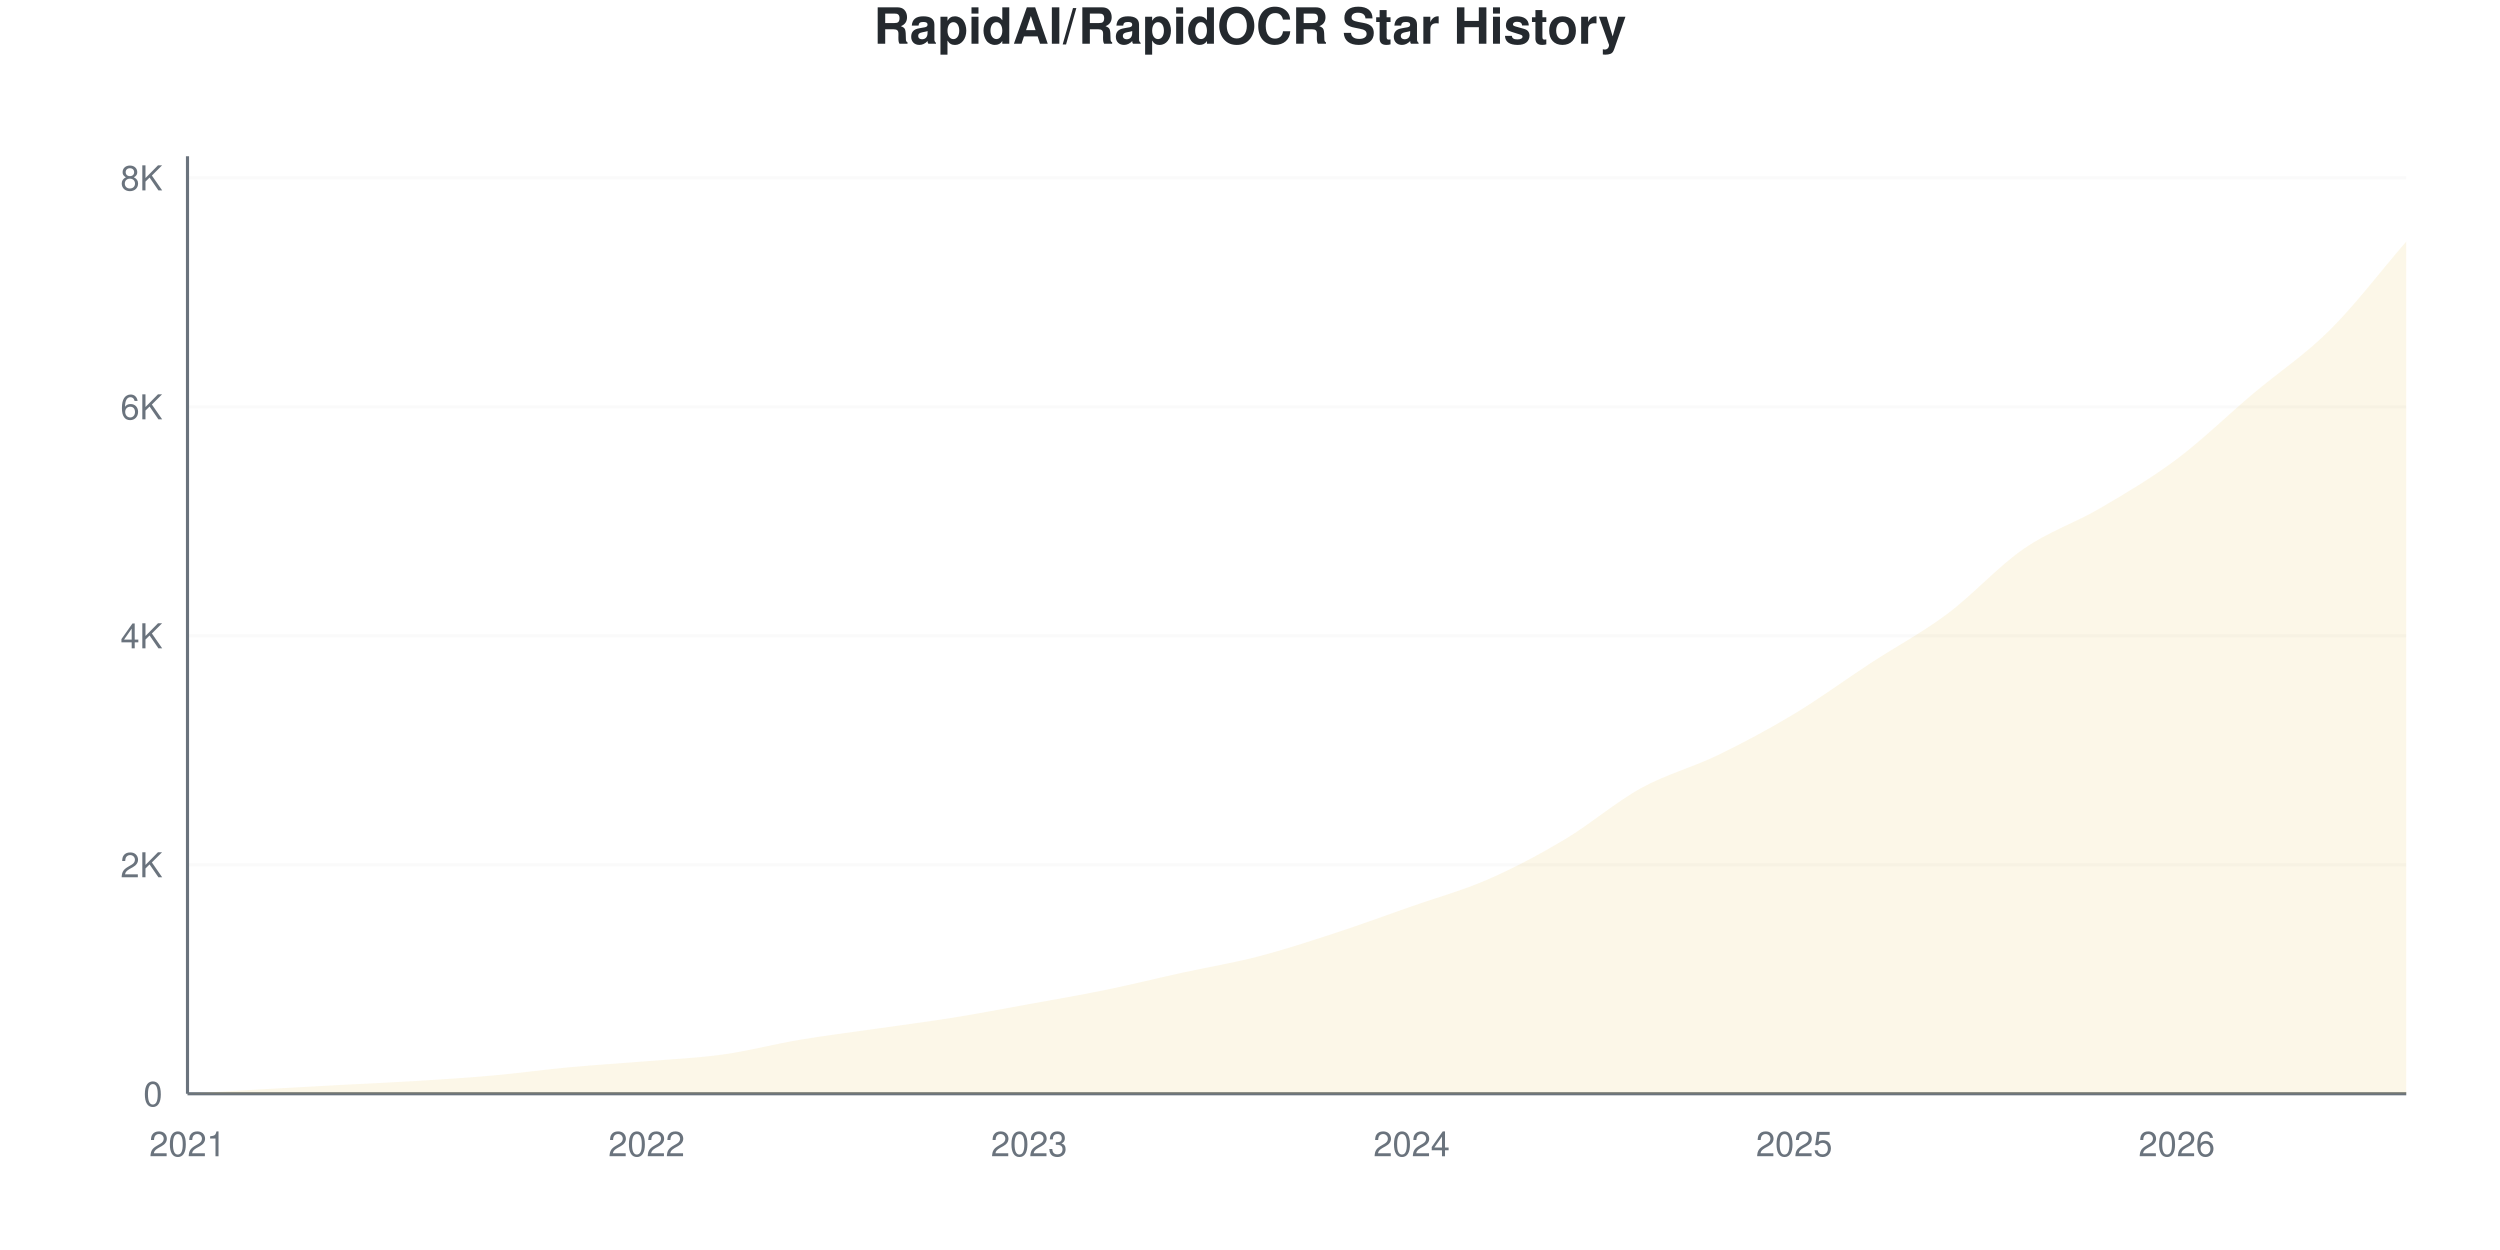
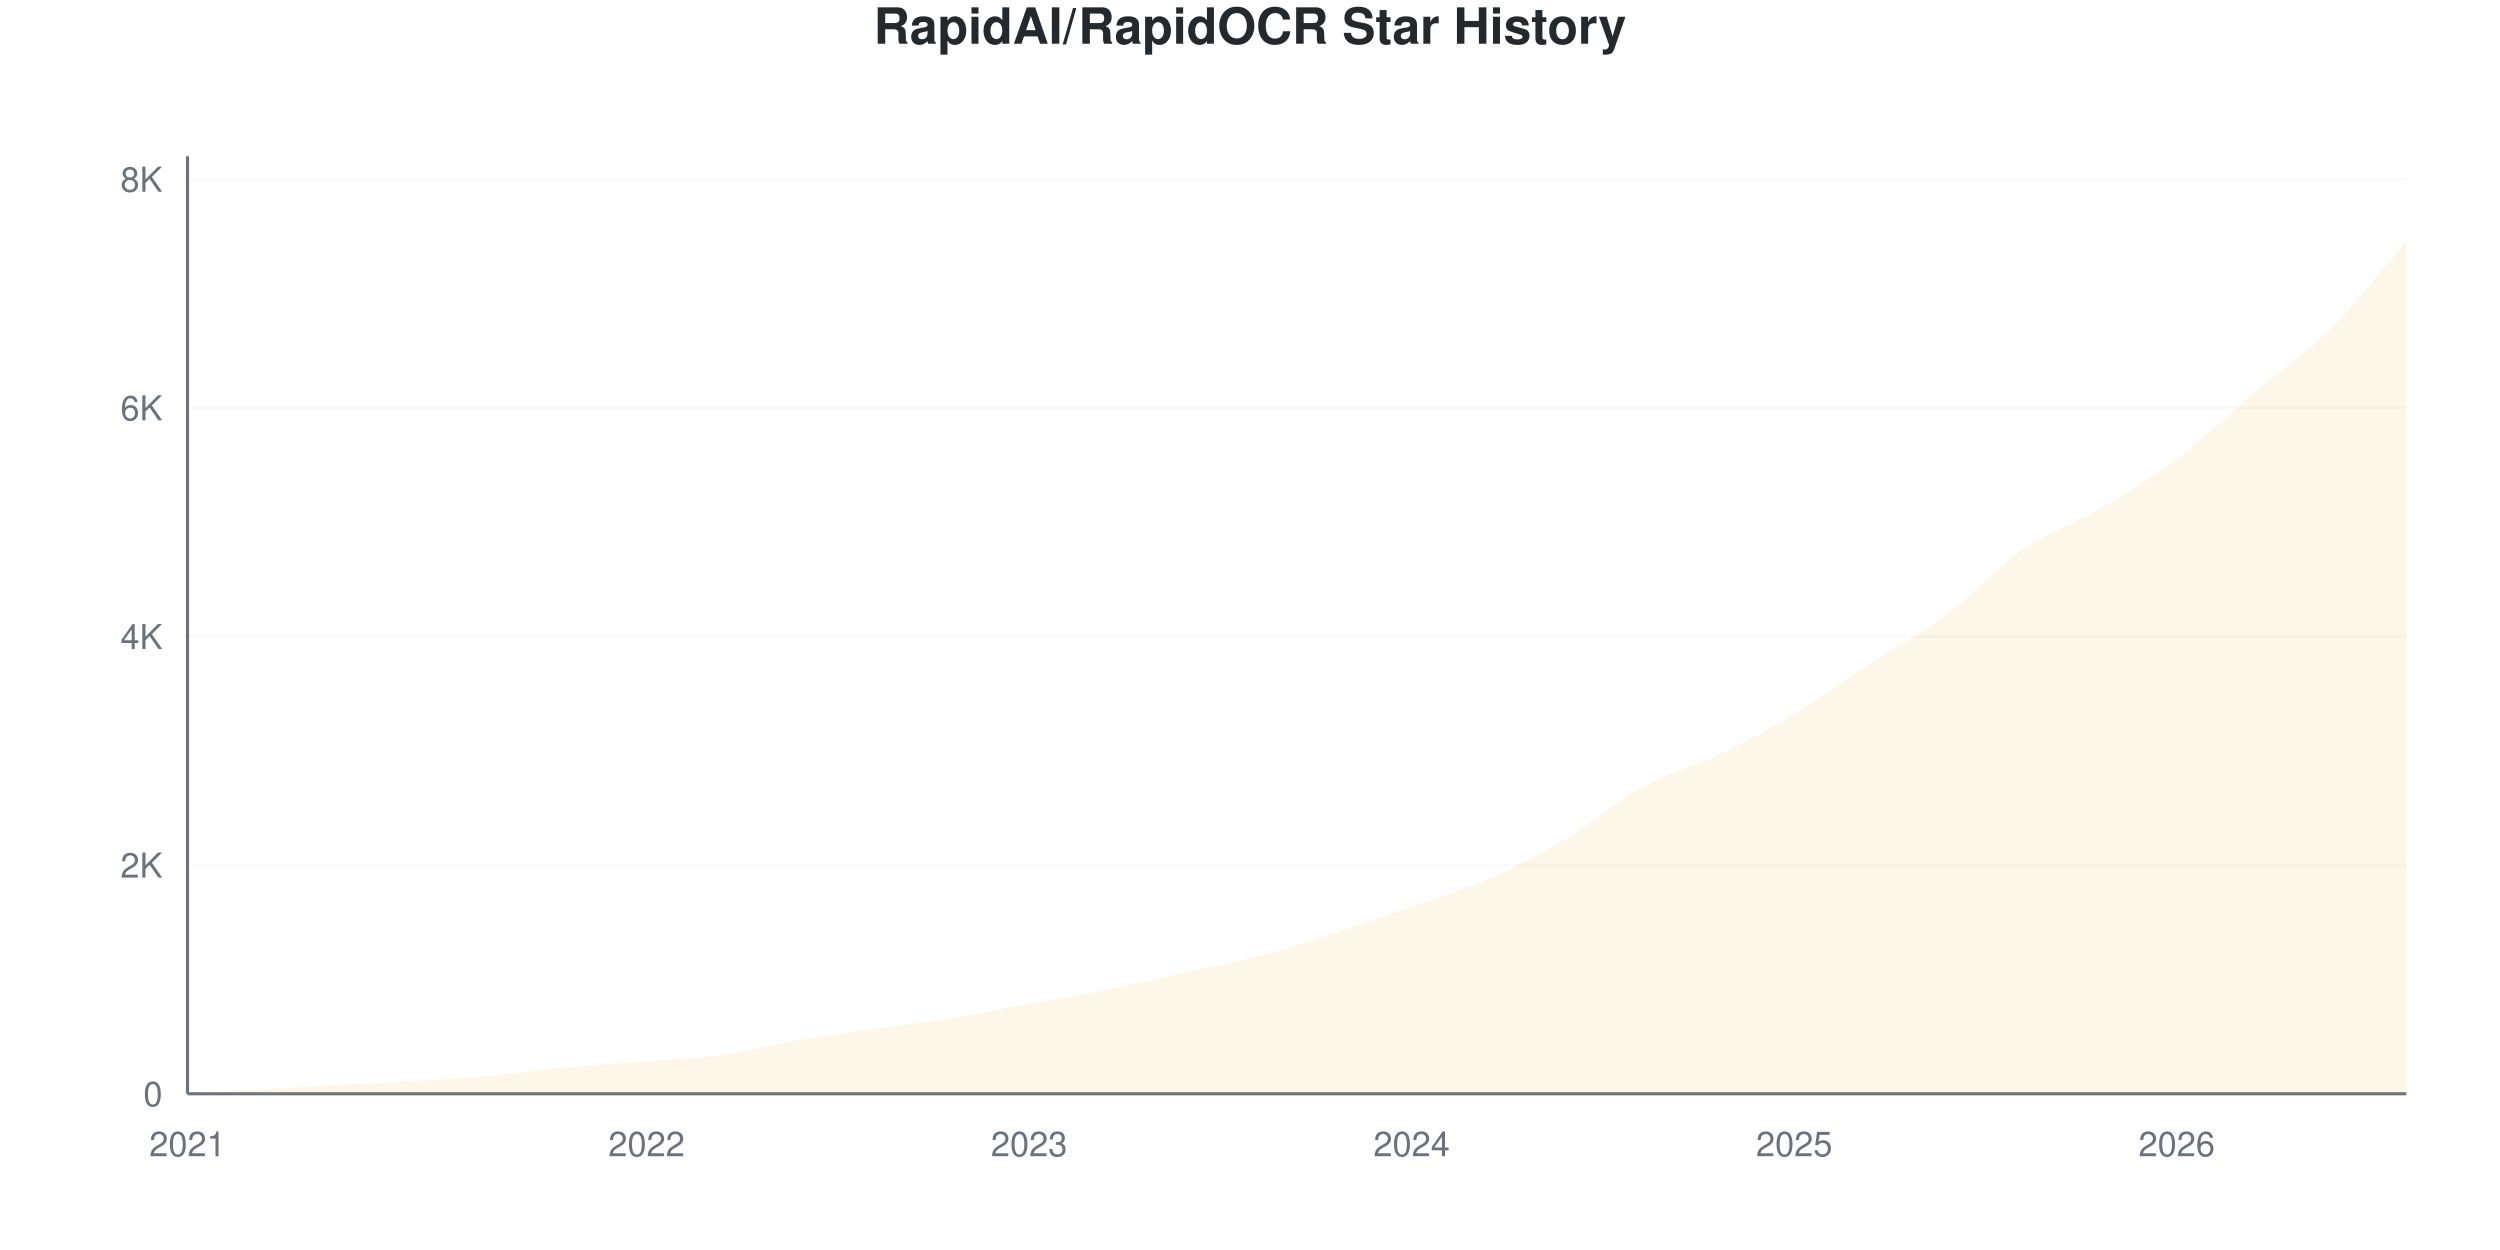
<svg xmlns="http://www.w3.org/2000/svg" viewBox="0 0 800 400" width="800" height="400">
  <style>
    @keyframes drawLine {
      to { stroke-dashoffset: 0; }
    }
    @keyframes fadeInPoint {
      from { opacity: 0; }
      to { opacity: 1; }
    }
    .data-line-0 {
      stroke-dasharray: 1177;
      stroke-dashoffset: 1177;
      animation: drawLine 2s ease-out forwards;
    }
    .data-point {
      opacity: 0;
      animation: fadeInPoint 0.5s ease-out forwards;
    }
    .chart-bg { fill: #fff; }
    .chart-text { fill: #24292e; }
    .chart-muted { fill: #6a737d; }
    .chart-grid { stroke: #eee; }
    .chart-axis { stroke: #6a737d; }
    @media (prefers-color-scheme: dark) {
      .chart-bg { fill: #0d1117; }
      .chart-text { fill: #e6edf3; }
      .chart-muted { fill: #8b949e; }
      .chart-grid { stroke: #21262d; }
      .chart-axis { stroke: #8b949e; }
    }
  </style>
  <rect width="800" height="400" class="chart-bg" />
  <text x="400" y="14" text-anchor="middle" class="chart-text" font-size="16" font-weight="bold" font-family="-apple-system, BlinkMacSystemFont, 'Segoe UI', Helvetica, Arial, sans-serif">RapidAI/RapidOCR Star History</text>
  <g class="grid">
    <line x1="60" y1="350" x2="770" y2="350" class="chart-grid" stroke-opacity="0.3" />
    <text x="52" y="354" text-anchor="end" class="chart-muted" font-size="11" font-family="-apple-system, BlinkMacSystemFont, 'Segoe UI', Helvetica, Arial, sans-serif">0</text>
-     <line x1="60" y1="276.731" x2="770" y2="276.731" class="chart-grid" stroke-opacity="0.3" />
-     <text x="52" y="280.731" text-anchor="end" class="chart-muted" font-size="11" font-family="-apple-system, BlinkMacSystemFont, 'Segoe UI', Helvetica, Arial, sans-serif">2K</text>
-     <line x1="60" y1="203.462" x2="770" y2="203.462" class="chart-grid" stroke-opacity="0.3" />
-     <text x="52" y="207.462" text-anchor="end" class="chart-muted" font-size="11" font-family="-apple-system, BlinkMacSystemFont, 'Segoe UI', Helvetica, Arial, sans-serif">4K</text>
-     <line x1="60" y1="130.193" x2="770" y2="130.193" class="chart-grid" stroke-opacity="0.3" />
-     <text x="52" y="134.193" text-anchor="end" class="chart-muted" font-size="11" font-family="-apple-system, BlinkMacSystemFont, 'Segoe UI', Helvetica, Arial, sans-serif">6K</text>
-     <line x1="60" y1="56.924" x2="770" y2="56.924" class="chart-grid" stroke-opacity="0.3" />
-     <text x="52" y="60.924" text-anchor="end" class="chart-muted" font-size="11" font-family="-apple-system, BlinkMacSystemFont, 'Segoe UI', Helvetica, Arial, sans-serif">8K</text>
+     <line x1="60" y1="276.838" x2="770" y2="276.838" class="chart-grid" stroke-opacity="0.3" />
+     <text x="52" y="280.838" text-anchor="end" class="chart-muted" font-size="11" font-family="-apple-system, BlinkMacSystemFont, 'Segoe UI', Helvetica, Arial, sans-serif">2K</text>
+     <line x1="60" y1="203.676" x2="770" y2="203.676" class="chart-grid" stroke-opacity="0.3" />
+     <text x="52" y="207.676" text-anchor="end" class="chart-muted" font-size="11" font-family="-apple-system, BlinkMacSystemFont, 'Segoe UI', Helvetica, Arial, sans-serif">4K</text>
+     <line x1="60" y1="130.515" x2="770" y2="130.515" class="chart-grid" stroke-opacity="0.3" />
+     <text x="52" y="134.515" text-anchor="end" class="chart-muted" font-size="11" font-family="-apple-system, BlinkMacSystemFont, 'Segoe UI', Helvetica, Arial, sans-serif">6K</text>
+     <line x1="60" y1="57.353" x2="770" y2="57.353" class="chart-grid" stroke-opacity="0.3" />
+     <text x="52" y="61.353" text-anchor="end" class="chart-muted" font-size="11" font-family="-apple-system, BlinkMacSystemFont, 'Segoe UI', Helvetica, Arial, sans-serif">8K</text>
  </g>
  <g class="milestones">
    
  </g>
  <g class="x-axis">
    <text x="60" y="370" text-anchor="middle" class="chart-muted" font-size="11" font-family="-apple-system, BlinkMacSystemFont, 'Segoe UI', Helvetica, Arial, sans-serif">2021</text>
    <text x="206.897" y="370" text-anchor="middle" class="chart-muted" font-size="11" font-family="-apple-system, BlinkMacSystemFont, 'Segoe UI', Helvetica, Arial, sans-serif">2022</text>
    <text x="329.31" y="370" text-anchor="middle" class="chart-muted" font-size="11" font-family="-apple-system, BlinkMacSystemFont, 'Segoe UI', Helvetica, Arial, sans-serif">2023</text>
    <text x="451.724" y="370" text-anchor="middle" class="chart-muted" font-size="11" font-family="-apple-system, BlinkMacSystemFont, 'Segoe UI', Helvetica, Arial, sans-serif">2024</text>
    <text x="574.138" y="370" text-anchor="middle" class="chart-muted" font-size="11" font-family="-apple-system, BlinkMacSystemFont, 'Segoe UI', Helvetica, Arial, sans-serif">2025</text>
    <text x="696.552" y="370" text-anchor="middle" class="chart-muted" font-size="11" font-family="-apple-system, BlinkMacSystemFont, 'Segoe UI', Helvetica, Arial, sans-serif">2026</text>
  </g>
  <line x1="60" y1="50" x2="60" y2="350" class="chart-axis" stroke-width="1" />
  <line x1="60" y1="350" x2="770" y2="350" class="chart-axis" stroke-width="1" />
-   <path d="M60,350 L60,349.963 C68.161,349.487 76.322,348.999 84.483,348.535 C92.644,348.071 100.805,347.619 108.966,347.179 C117.126,346.74 125.287,346.404 133.448,345.897 C141.609,345.39 149.77,344.871 157.931,344.138 C166.092,343.406 174.253,342.258 182.414,341.501 C190.575,340.744 198.736,340.274 206.897,339.596 C215.057,338.918 223.218,338.576 231.379,337.434 C239.54,336.293 247.701,334.119 255.862,332.745 C264.023,331.371 272.184,330.37 280.345,329.192 C288.506,328.013 296.667,326.987 304.828,325.675 C312.989,324.362 321.149,322.799 329.31,321.315 C337.471,319.831 345.632,318.445 353.793,316.772 C361.954,315.1 370.115,313.066 378.276,311.277 C386.437,309.488 394.598,308.157 402.759,306.039 C410.92,303.92 419.08,301.233 427.241,298.565 C435.402,295.897 443.563,292.893 451.724,290.029 C459.885,287.166 468.046,284.949 476.207,281.384 C484.368,277.818 492.529,273.501 500.69,268.635 C508.851,263.768 517.011,256.68 525.172,252.186 C533.333,247.692 541.494,245.628 549.655,241.672 C557.816,237.715 565.977,233.362 574.138,228.447 C582.299,223.532 590.46,217.511 598.621,212.181 C606.782,206.851 614.943,202.558 623.103,196.465 C631.264,190.371 639.425,181.261 647.586,175.62 C655.747,169.978 663.908,167.395 672.069,162.614 C680.23,157.834 688.391,153.047 696.552,146.935 C704.713,140.823 712.874,132.825 721.034,125.943 C729.195,119.062 737.356,113.756 745.517,105.648 C753.678,97.539 761.839,86.744 770,77.293 L770,350 L60,350 Z" fill="#dfb317" fill-opacity="0.1" />
-   <path d="M60,350 L60,349.963 C68.161,349.487 76.322,348.999 84.483,348.535 C92.644,348.071 100.805,347.619 108.966,347.179 C117.126,346.74 125.287,346.404 133.448,345.897 C141.609,345.39 149.77,344.871 157.931,344.138 C166.092,343.406 174.253,342.258 182.414,341.501 C190.575,340.744 198.736,340.274 206.897,339.596 C215.057,338.918 223.218,338.576 231.379,337.434 C239.54,336.293 247.701,334.119 255.862,332.745 C264.023,331.371 272.184,330.37 280.345,329.192 C288.506,328.013 296.667,326.987 304.828,325.675 C312.989,324.362 321.149,322.799 329.31,321.315 C337.471,319.831 345.632,318.445 353.793,316.772 C361.954,315.1 370.115,313.066 378.276,311.277 C386.437,309.488 394.598,308.157 402.759,306.039 C410.92,303.92 419.08,301.233 427.241,298.565 C435.402,295.897 443.563,292.893 451.724,290.029 C459.885,287.166 468.046,284.949 476.207,281.384 C484.368,277.818 492.529,273.501 500.69,268.635 C508.851,263.768 517.011,256.68 525.172,252.186 C533.333,247.692 541.494,245.628 549.655,241.672 C557.816,237.715 565.977,233.362 574.138,228.447 C582.299,223.532 590.46,217.511 598.621,212.181 C606.782,206.851 614.943,202.558 623.103,196.465 C631.264,190.371 639.425,181.261 647.586,175.62 C655.747,169.978 663.908,167.395 672.069,162.614 C680.23,157.834 688.391,153.047 696.552,146.935 C704.713,140.823 712.874,132.825 721.034,125.943 C729.195,119.062 737.356,113.756 745.517,105.648 C753.678,97.539 761.839,86.744 770,77.293" fill="none" stroke="#dfb317" stroke-width="2.5" class="data-line-0" />
+   <path d="M60,350 L60,349.963 C68.161,349.488 76.322,349 84.483,348.537 C92.644,348.073 100.805,347.622 108.966,347.183 C117.126,346.744 125.287,346.409 133.448,345.903 C141.609,345.397 149.77,344.885 157.931,344.147 C166.092,343.409 174.253,342.233 182.414,341.477 C190.575,340.721 198.736,340.282 206.897,339.611 C215.057,338.94 223.218,338.593 231.379,337.453 C239.54,336.313 247.701,334.148 255.862,332.77 C264.023,331.393 272.184,330.362 280.345,329.185 C288.506,328.009 296.667,327.039 304.828,325.71 C312.989,324.381 321.149,322.692 329.31,321.211 C337.471,319.729 345.632,318.467 353.793,316.821 C361.954,315.175 370.115,313.133 378.276,311.334 C386.437,309.535 394.598,308.145 402.759,306.03 C410.92,303.914 419.08,301.299 427.241,298.64 C435.402,295.982 443.563,292.958 451.724,290.08 C459.885,287.203 468.046,284.941 476.207,281.374 C484.368,277.808 492.529,273.558 500.69,268.681 C508.851,263.803 517.011,256.609 525.172,252.109 C533.333,247.61 541.494,245.604 549.655,241.684 C557.816,237.764 565.977,233.49 574.138,228.588 C582.299,223.686 590.46,217.608 598.621,212.273 C606.782,206.938 614.943,202.677 623.103,196.58 C631.264,190.483 639.425,181.332 647.586,175.692 C655.747,170.052 663.908,167.534 672.069,162.742 C680.23,157.95 688.391,153.067 696.552,146.939 C704.713,140.812 712.874,132.886 721.034,125.979 C729.195,119.071 737.356,113.608 745.517,105.493 C753.678,97.378 761.839,86.691 770,77.289 L770,350 L60,350 Z" fill="#dfb317" fill-opacity="0.1" />
+   <path d="M60,350 L60,349.963 C68.161,349.488 76.322,349 84.483,348.537 C92.644,348.073 100.805,347.622 108.966,347.183 C117.126,346.744 125.287,346.409 133.448,345.903 C141.609,345.397 149.77,344.885 157.931,344.147 C166.092,343.409 174.253,342.233 182.414,341.477 C190.575,340.721 198.736,340.282 206.897,339.611 C215.057,338.94 223.218,338.593 231.379,337.453 C239.54,336.313 247.701,334.148 255.862,332.77 C264.023,331.393 272.184,330.362 280.345,329.185 C288.506,328.009 296.667,327.039 304.828,325.71 C312.989,324.381 321.149,322.692 329.31,321.211 C337.471,319.729 345.632,318.467 353.793,316.821 C361.954,315.175 370.115,313.133 378.276,311.334 C386.437,309.535 394.598,308.145 402.759,306.03 C410.92,303.914 419.08,301.299 427.241,298.64 C435.402,295.982 443.563,292.958 451.724,290.08 C459.885,287.203 468.046,284.941 476.207,281.374 C484.368,277.808 492.529,273.558 500.69,268.681 C508.851,263.803 517.011,256.609 525.172,252.109 C533.333,247.61 541.494,245.604 549.655,241.684 C557.816,237.764 565.977,233.49 574.138,228.588 C582.299,223.686 590.46,217.608 598.621,212.273 C606.782,206.938 614.943,202.677 623.103,196.58 C631.264,190.483 639.425,181.332 647.586,175.692 C655.747,170.052 663.908,167.534 672.069,162.742 C680.23,157.95 688.391,153.067 696.552,146.939 C704.713,140.812 712.874,132.886 721.034,125.979 C729.195,119.071 737.356,113.608 745.517,105.493 C753.678,97.378 761.839,86.691 770,77.289" fill="none" stroke="#dfb317" stroke-width="2.5" class="data-line-0" />
  <g class="points">
    <circle cx="60" cy="349.963" r="4" fill="#dfb317" class="data-point" style="animation-delay: 1.50s" />
-     <circle cx="84.483" cy="348.535" r="4" fill="#dfb317" class="data-point" style="animation-delay: 1.55s" />
-     <circle cx="108.966" cy="347.179" r="4" fill="#dfb317" class="data-point" style="animation-delay: 1.60s" />
-     <circle cx="133.448" cy="345.897" r="4" fill="#dfb317" class="data-point" style="animation-delay: 1.65s" />
-     <circle cx="157.931" cy="344.138" r="4" fill="#dfb317" class="data-point" style="animation-delay: 1.70s" />
-     <circle cx="182.414" cy="341.501" r="4" fill="#dfb317" class="data-point" style="animation-delay: 1.75s" />
-     <circle cx="206.897" cy="339.596" r="4" fill="#dfb317" class="data-point" style="animation-delay: 1.80s" />
-     <circle cx="231.379" cy="337.434" r="4" fill="#dfb317" class="data-point" style="animation-delay: 1.85s" />
-     <circle cx="255.862" cy="332.745" r="4" fill="#dfb317" class="data-point" style="animation-delay: 1.90s" />
-     <circle cx="280.345" cy="329.192" r="4" fill="#dfb317" class="data-point" style="animation-delay: 1.95s" />
-     <circle cx="304.828" cy="325.675" r="4" fill="#dfb317" class="data-point" style="animation-delay: 2.00s" />
-     <circle cx="329.31" cy="321.315" r="4" fill="#dfb317" class="data-point" style="animation-delay: 2.05s" />
-     <circle cx="353.793" cy="316.772" r="4" fill="#dfb317" class="data-point" style="animation-delay: 2.10s" />
-     <circle cx="378.276" cy="311.277" r="4" fill="#dfb317" class="data-point" style="animation-delay: 2.15s" />
-     <circle cx="402.759" cy="306.039" r="4" fill="#dfb317" class="data-point" style="animation-delay: 2.20s" />
-     <circle cx="427.241" cy="298.565" r="4" fill="#dfb317" class="data-point" style="animation-delay: 2.25s" />
-     <circle cx="451.724" cy="290.029" r="4" fill="#dfb317" class="data-point" style="animation-delay: 2.30s" />
-     <circle cx="476.207" cy="281.384" r="4" fill="#dfb317" class="data-point" style="animation-delay: 2.35s" />
-     <circle cx="500.69" cy="268.635" r="4" fill="#dfb317" class="data-point" style="animation-delay: 2.40s" />
-     <circle cx="525.172" cy="252.186" r="4" fill="#dfb317" class="data-point" style="animation-delay: 2.45s" />
-     <circle cx="549.655" cy="241.672" r="4" fill="#dfb317" class="data-point" style="animation-delay: 2.50s" />
-     <circle cx="574.138" cy="228.447" r="4" fill="#dfb317" class="data-point" style="animation-delay: 2.55s" />
-     <circle cx="598.621" cy="212.181" r="4" fill="#dfb317" class="data-point" style="animation-delay: 2.60s" />
-     <circle cx="623.103" cy="196.465" r="4" fill="#dfb317" class="data-point" style="animation-delay: 2.65s" />
-     <circle cx="647.586" cy="175.62" r="4" fill="#dfb317" class="data-point" style="animation-delay: 2.70s" />
-     <circle cx="672.069" cy="162.614" r="4" fill="#dfb317" class="data-point" style="animation-delay: 2.75s" />
-     <circle cx="696.552" cy="146.935" r="4" fill="#dfb317" class="data-point" style="animation-delay: 2.80s" />
-     <circle cx="721.034" cy="125.943" r="4" fill="#dfb317" class="data-point" style="animation-delay: 2.85s" />
-     <circle cx="745.517" cy="105.648" r="4" fill="#dfb317" class="data-point" style="animation-delay: 2.90s" />
-     <circle cx="770" cy="77.293" r="4" fill="#dfb317" class="data-point" style="animation-delay: 2.95s" />
+     <circle cx="84.483" cy="348.537" r="4" fill="#dfb317" class="data-point" style="animation-delay: 1.55s" />
+     <circle cx="108.966" cy="347.183" r="4" fill="#dfb317" class="data-point" style="animation-delay: 1.60s" />
+     <circle cx="133.448" cy="345.903" r="4" fill="#dfb317" class="data-point" style="animation-delay: 1.65s" />
+     <circle cx="157.931" cy="344.147" r="4" fill="#dfb317" class="data-point" style="animation-delay: 1.70s" />
+     <circle cx="182.414" cy="341.477" r="4" fill="#dfb317" class="data-point" style="animation-delay: 1.75s" />
+     <circle cx="206.897" cy="339.611" r="4" fill="#dfb317" class="data-point" style="animation-delay: 1.80s" />
+     <circle cx="231.379" cy="337.453" r="4" fill="#dfb317" class="data-point" style="animation-delay: 1.85s" />
+     <circle cx="255.862" cy="332.77" r="4" fill="#dfb317" class="data-point" style="animation-delay: 1.90s" />
+     <circle cx="280.345" cy="329.185" r="4" fill="#dfb317" class="data-point" style="animation-delay: 1.95s" />
+     <circle cx="304.828" cy="325.71" r="4" fill="#dfb317" class="data-point" style="animation-delay: 2.00s" />
+     <circle cx="329.31" cy="321.211" r="4" fill="#dfb317" class="data-point" style="animation-delay: 2.05s" />
+     <circle cx="353.793" cy="316.821" r="4" fill="#dfb317" class="data-point" style="animation-delay: 2.10s" />
+     <circle cx="378.276" cy="311.334" r="4" fill="#dfb317" class="data-point" style="animation-delay: 2.15s" />
+     <circle cx="402.759" cy="306.03" r="4" fill="#dfb317" class="data-point" style="animation-delay: 2.20s" />
+     <circle cx="427.241" cy="298.64" r="4" fill="#dfb317" class="data-point" style="animation-delay: 2.25s" />
+     <circle cx="451.724" cy="290.08" r="4" fill="#dfb317" class="data-point" style="animation-delay: 2.30s" />
+     <circle cx="476.207" cy="281.374" r="4" fill="#dfb317" class="data-point" style="animation-delay: 2.35s" />
+     <circle cx="500.69" cy="268.681" r="4" fill="#dfb317" class="data-point" style="animation-delay: 2.40s" />
+     <circle cx="525.172" cy="252.109" r="4" fill="#dfb317" class="data-point" style="animation-delay: 2.45s" />
+     <circle cx="549.655" cy="241.684" r="4" fill="#dfb317" class="data-point" style="animation-delay: 2.50s" />
+     <circle cx="574.138" cy="228.588" r="4" fill="#dfb317" class="data-point" style="animation-delay: 2.55s" />
+     <circle cx="598.621" cy="212.273" r="4" fill="#dfb317" class="data-point" style="animation-delay: 2.60s" />
+     <circle cx="623.103" cy="196.58" r="4" fill="#dfb317" class="data-point" style="animation-delay: 2.65s" />
+     <circle cx="647.586" cy="175.692" r="4" fill="#dfb317" class="data-point" style="animation-delay: 2.70s" />
+     <circle cx="672.069" cy="162.742" r="4" fill="#dfb317" class="data-point" style="animation-delay: 2.75s" />
+     <circle cx="696.552" cy="146.939" r="4" fill="#dfb317" class="data-point" style="animation-delay: 2.80s" />
+     <circle cx="721.034" cy="125.979" r="4" fill="#dfb317" class="data-point" style="animation-delay: 2.85s" />
+     <circle cx="745.517" cy="105.493" r="4" fill="#dfb317" class="data-point" style="animation-delay: 2.90s" />
+     <circle cx="770" cy="77.289" r="4" fill="#dfb317" class="data-point" style="animation-delay: 2.95s" />
  </g>
</svg>
